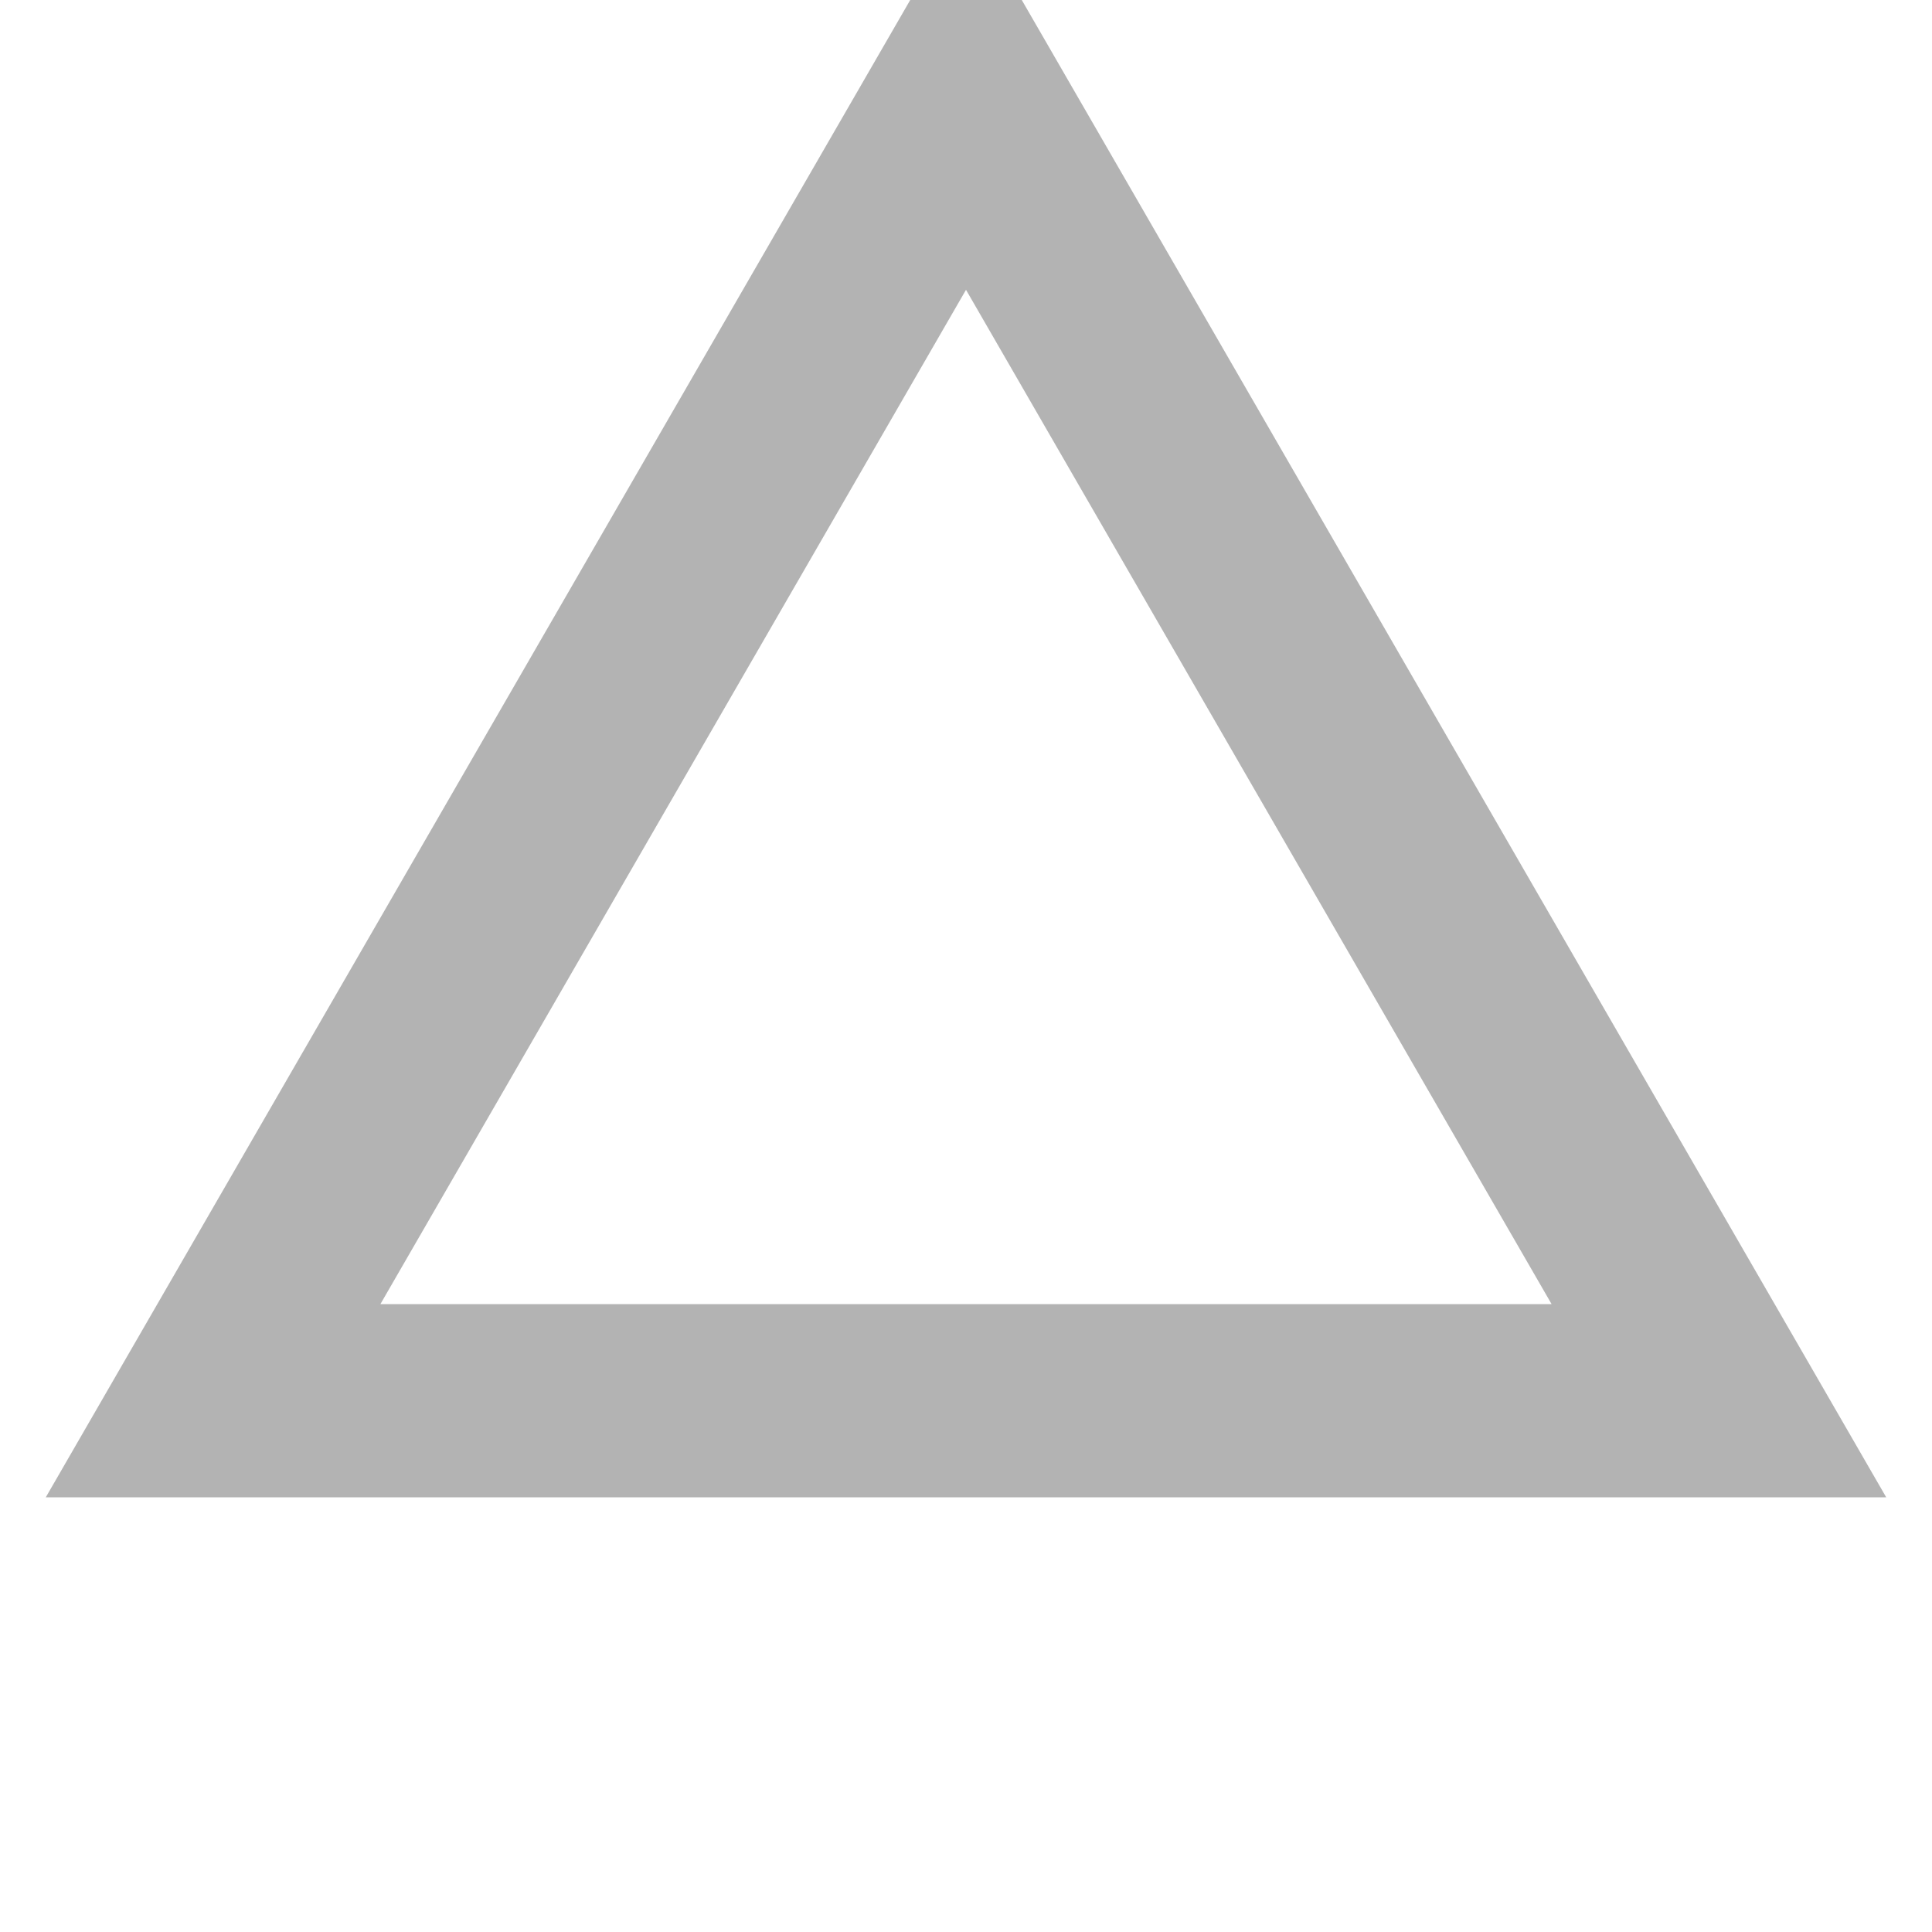
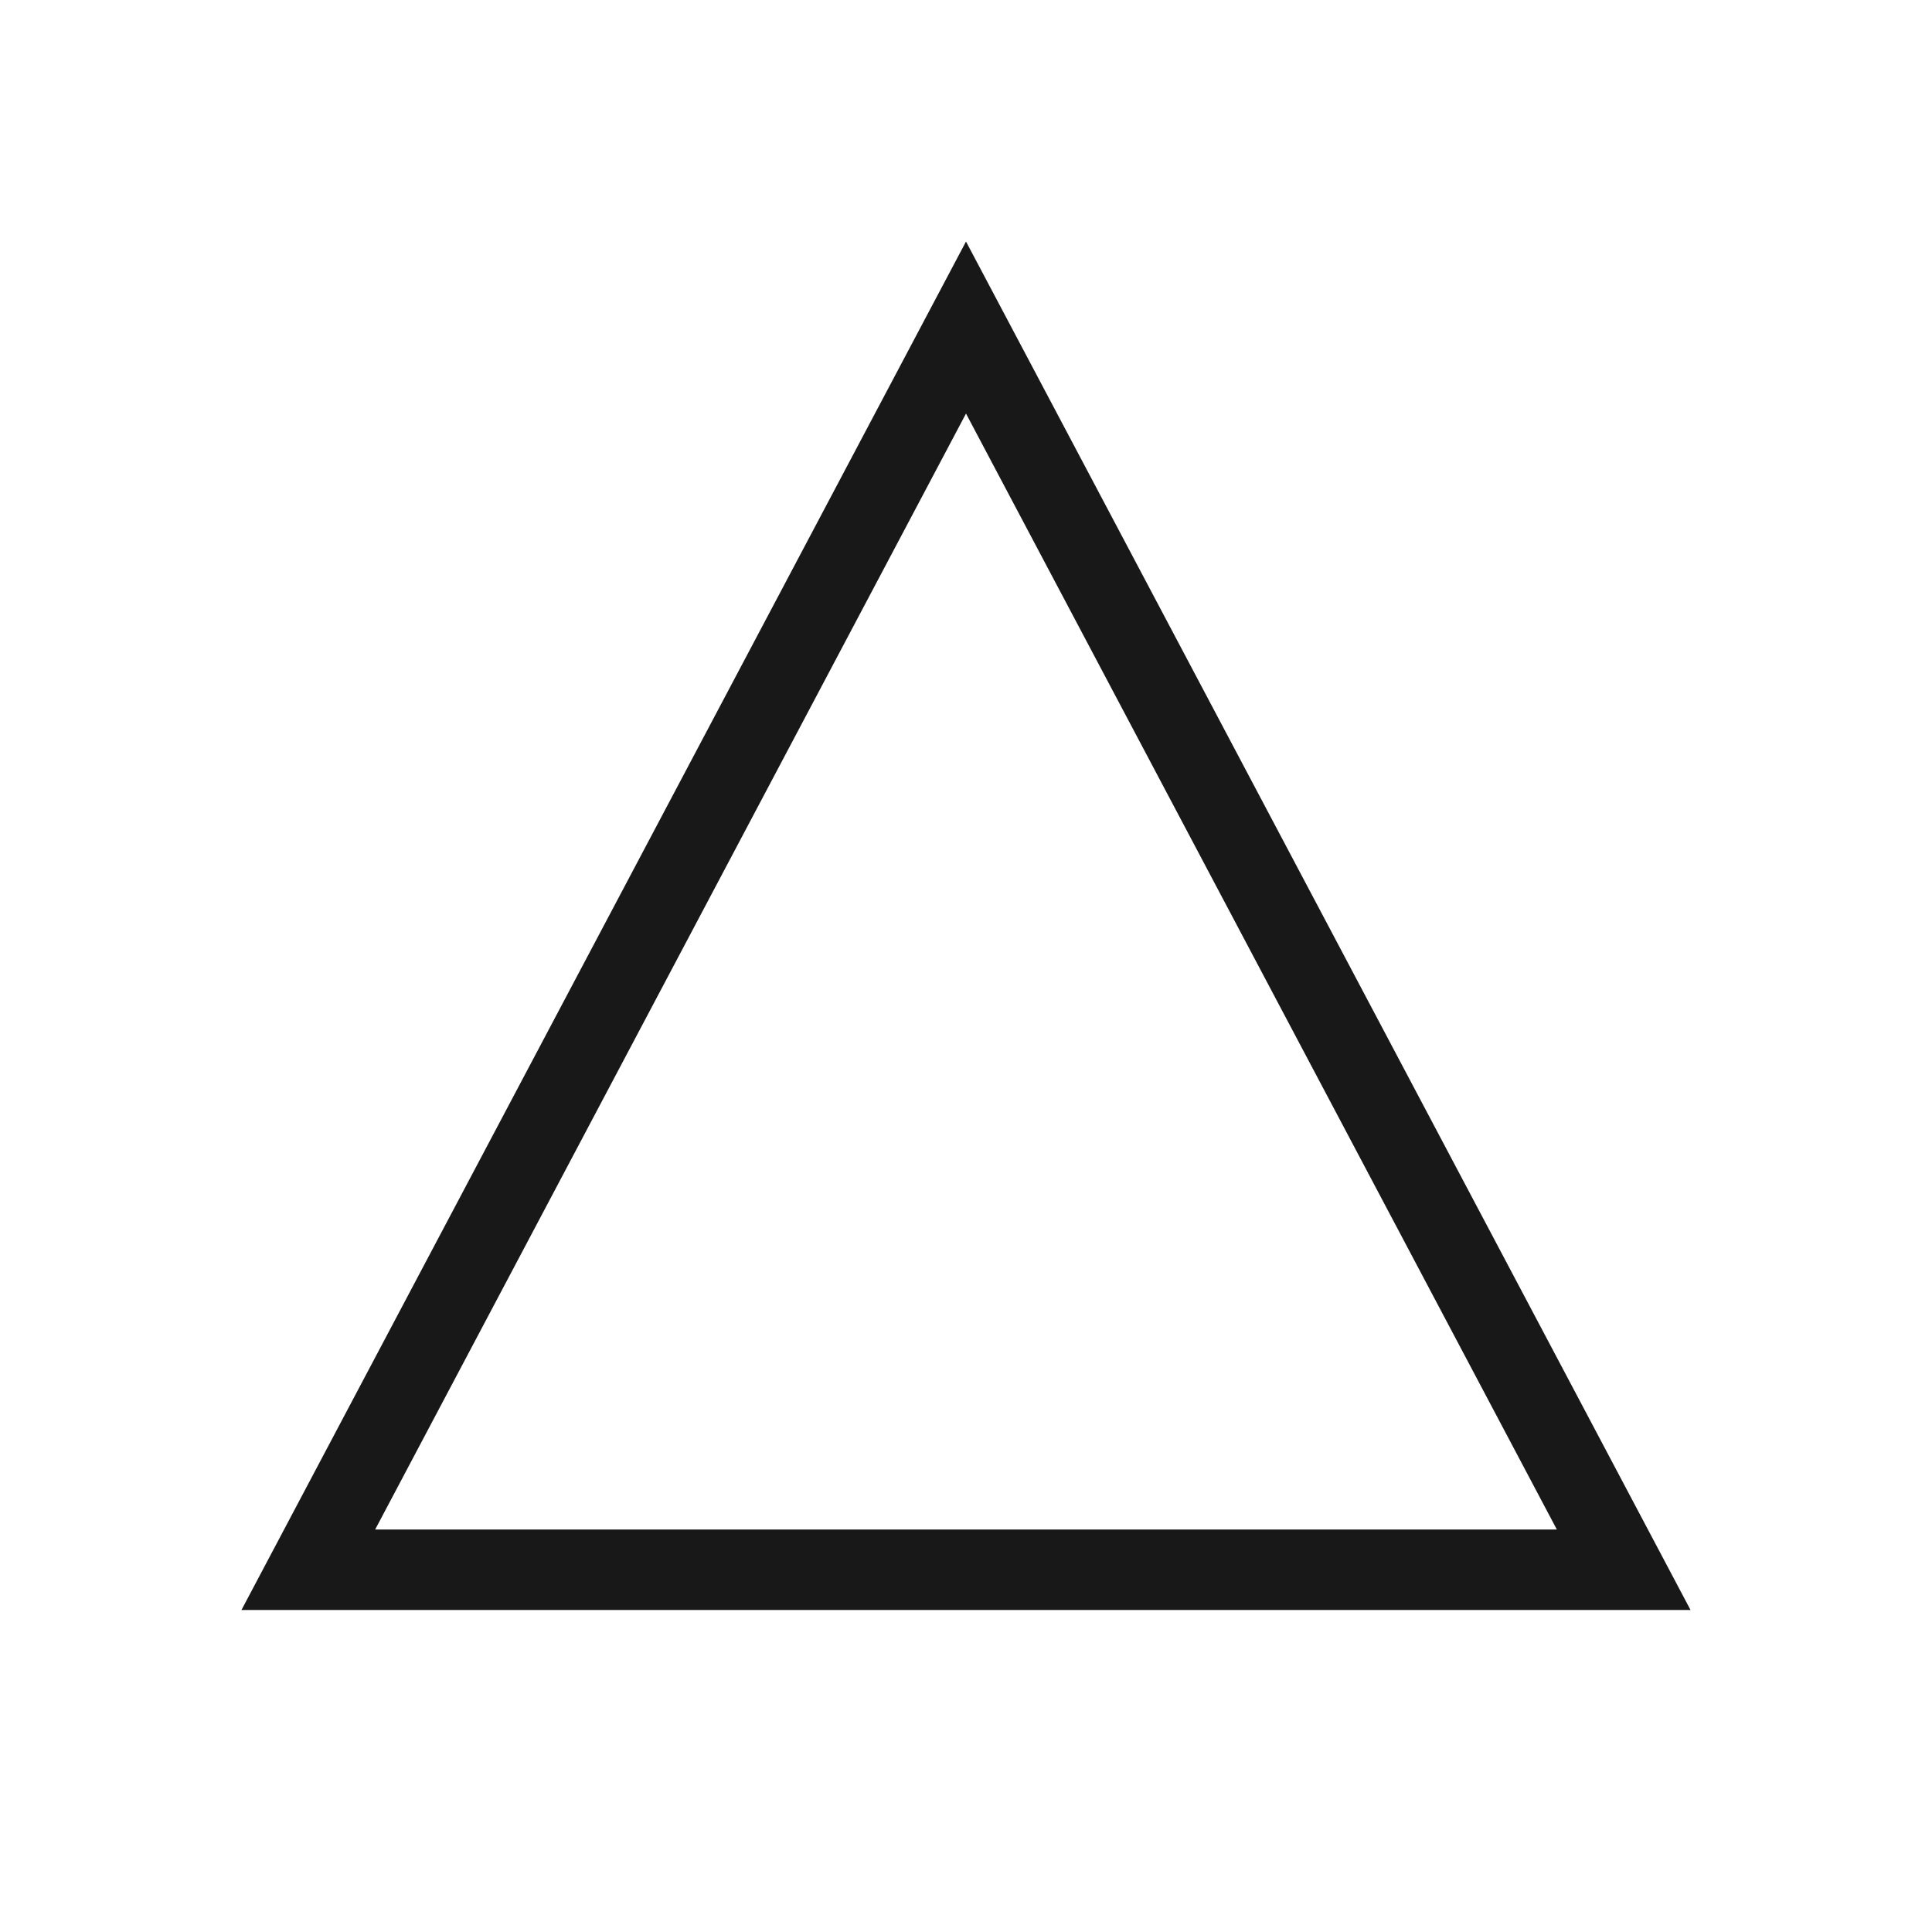
- <svg xmlns="http://www.w3.org/2000/svg" width="10" height="10">
-   <path stroke="#b3b3b3" d="M5 .5l3.897 6.75H1.103L5 .5z" fill="none" />
+ <svg xmlns="http://www.w3.org/2000/svg" width="24" height="24" fill="none">
+   <path stroke="#181818" d="M20.17 19.5H3.83L12 4.069 20.17 19.5z" />
</svg>
